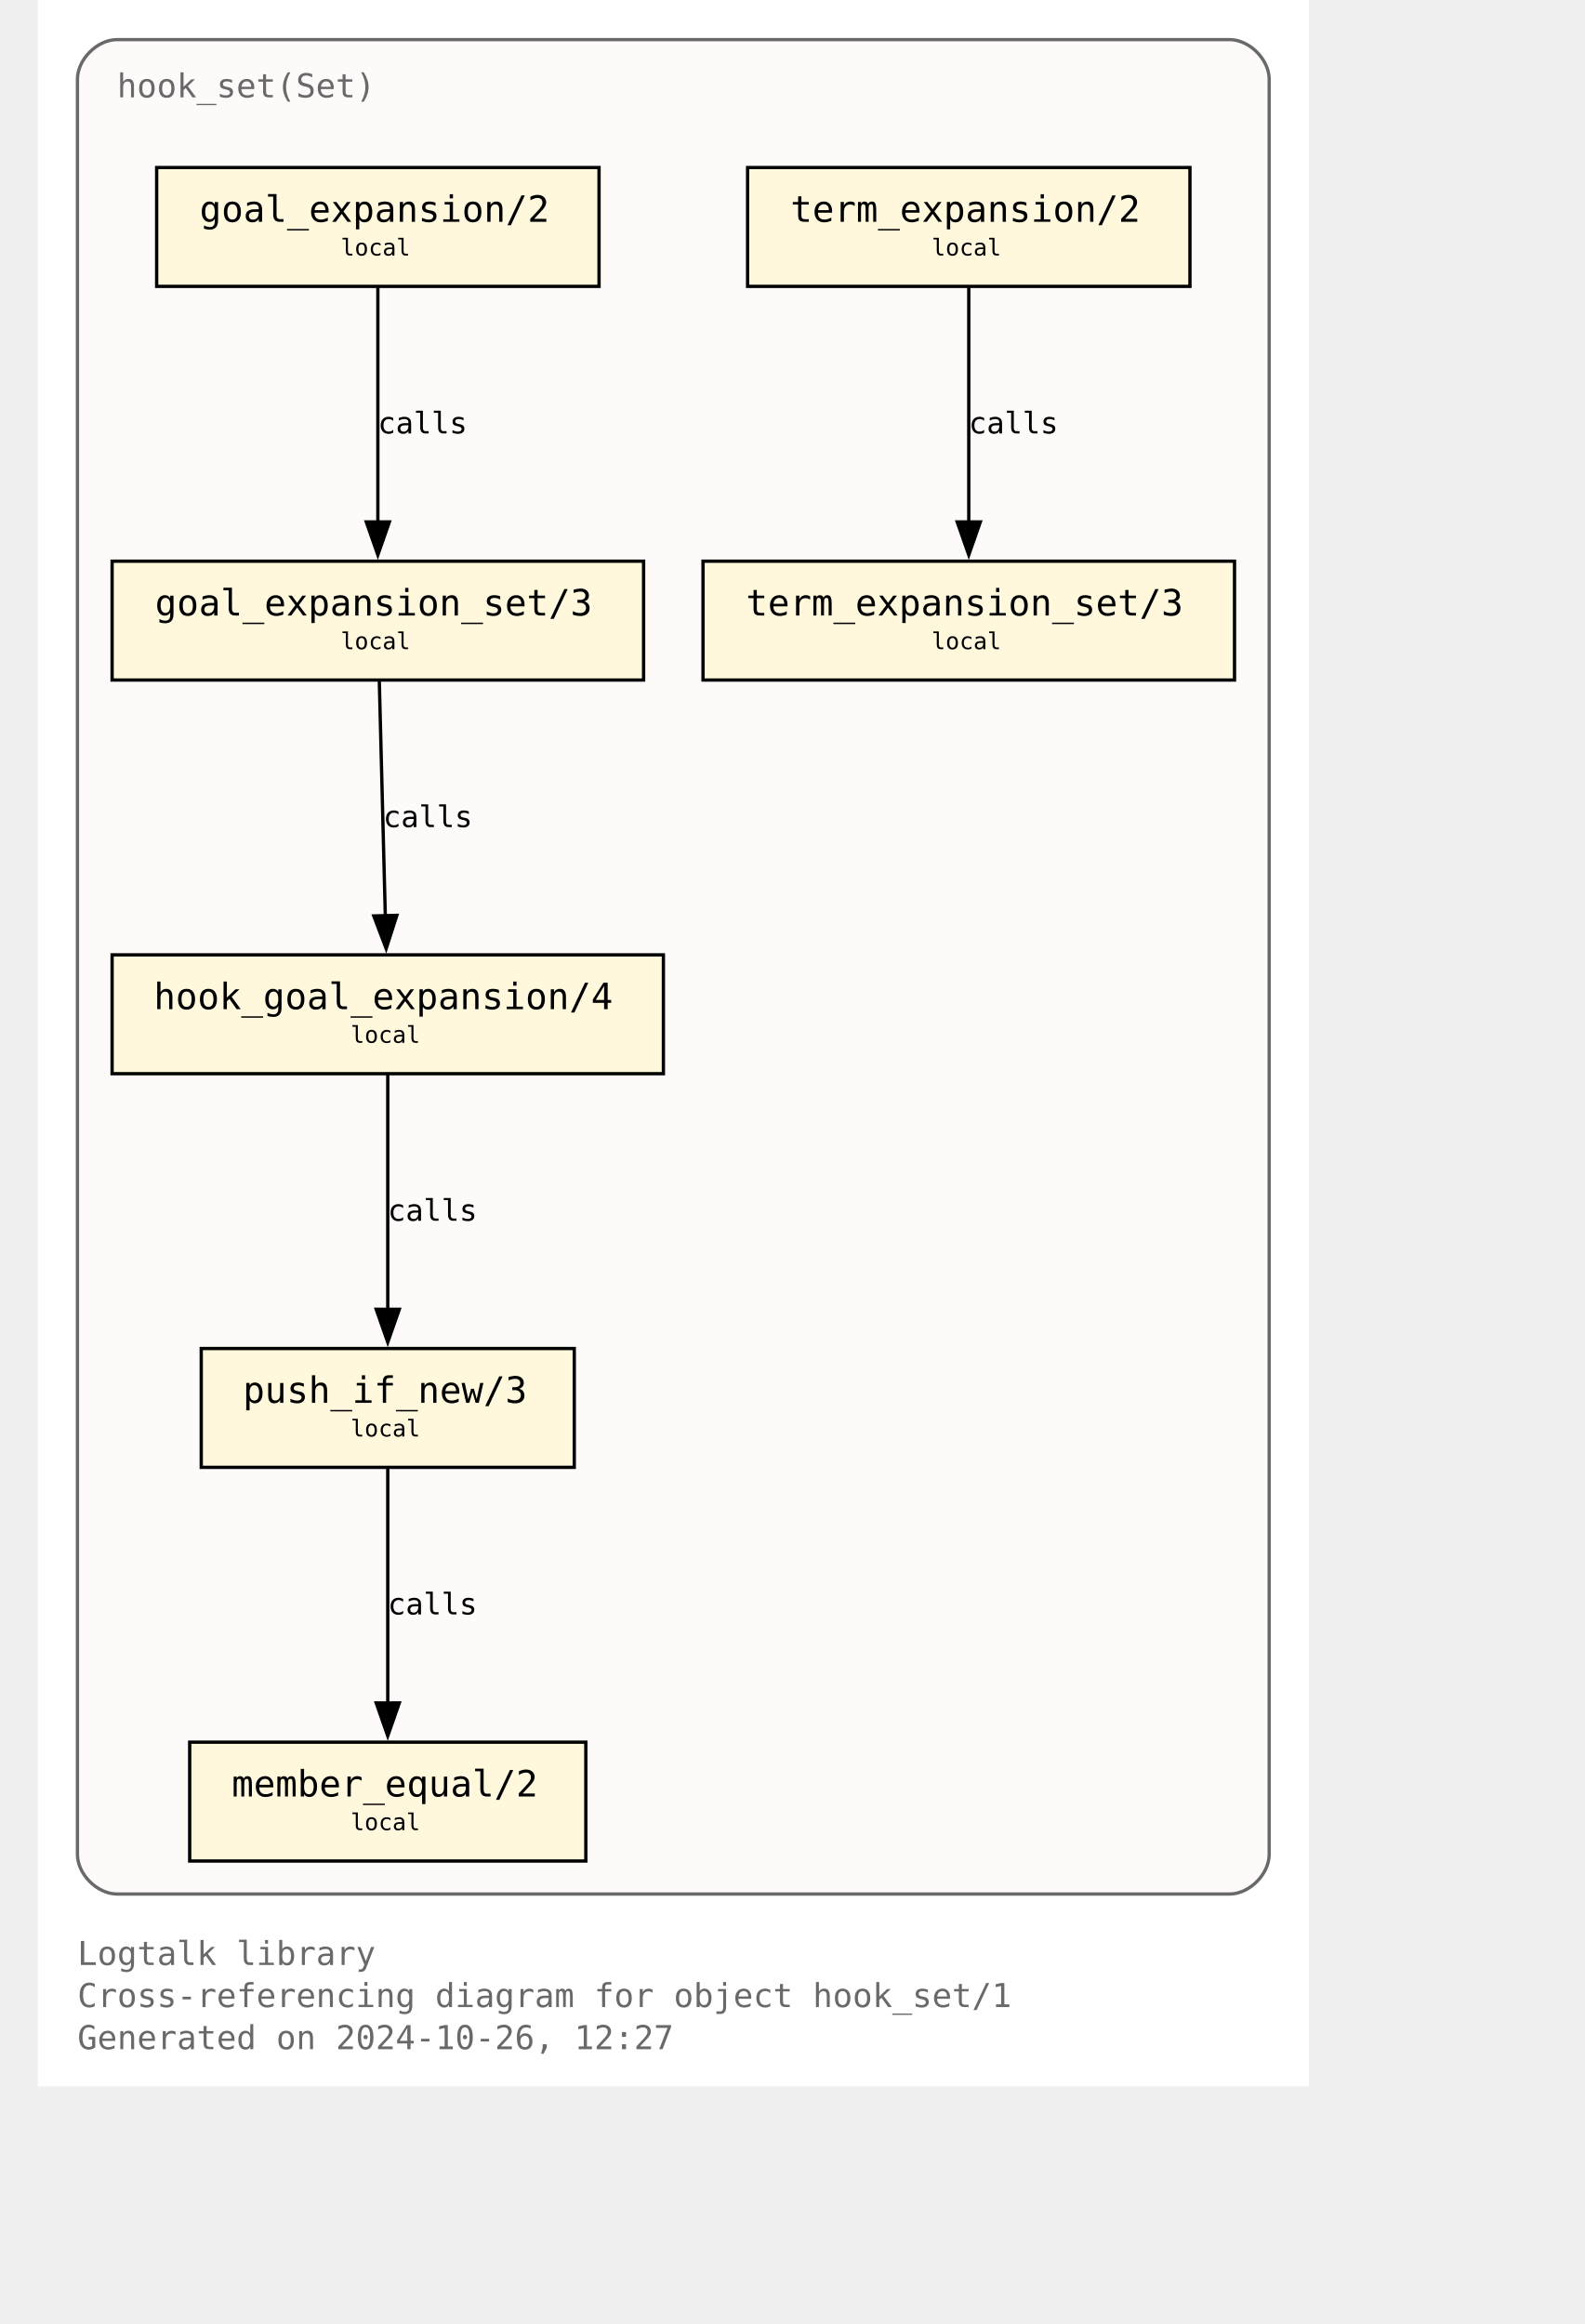
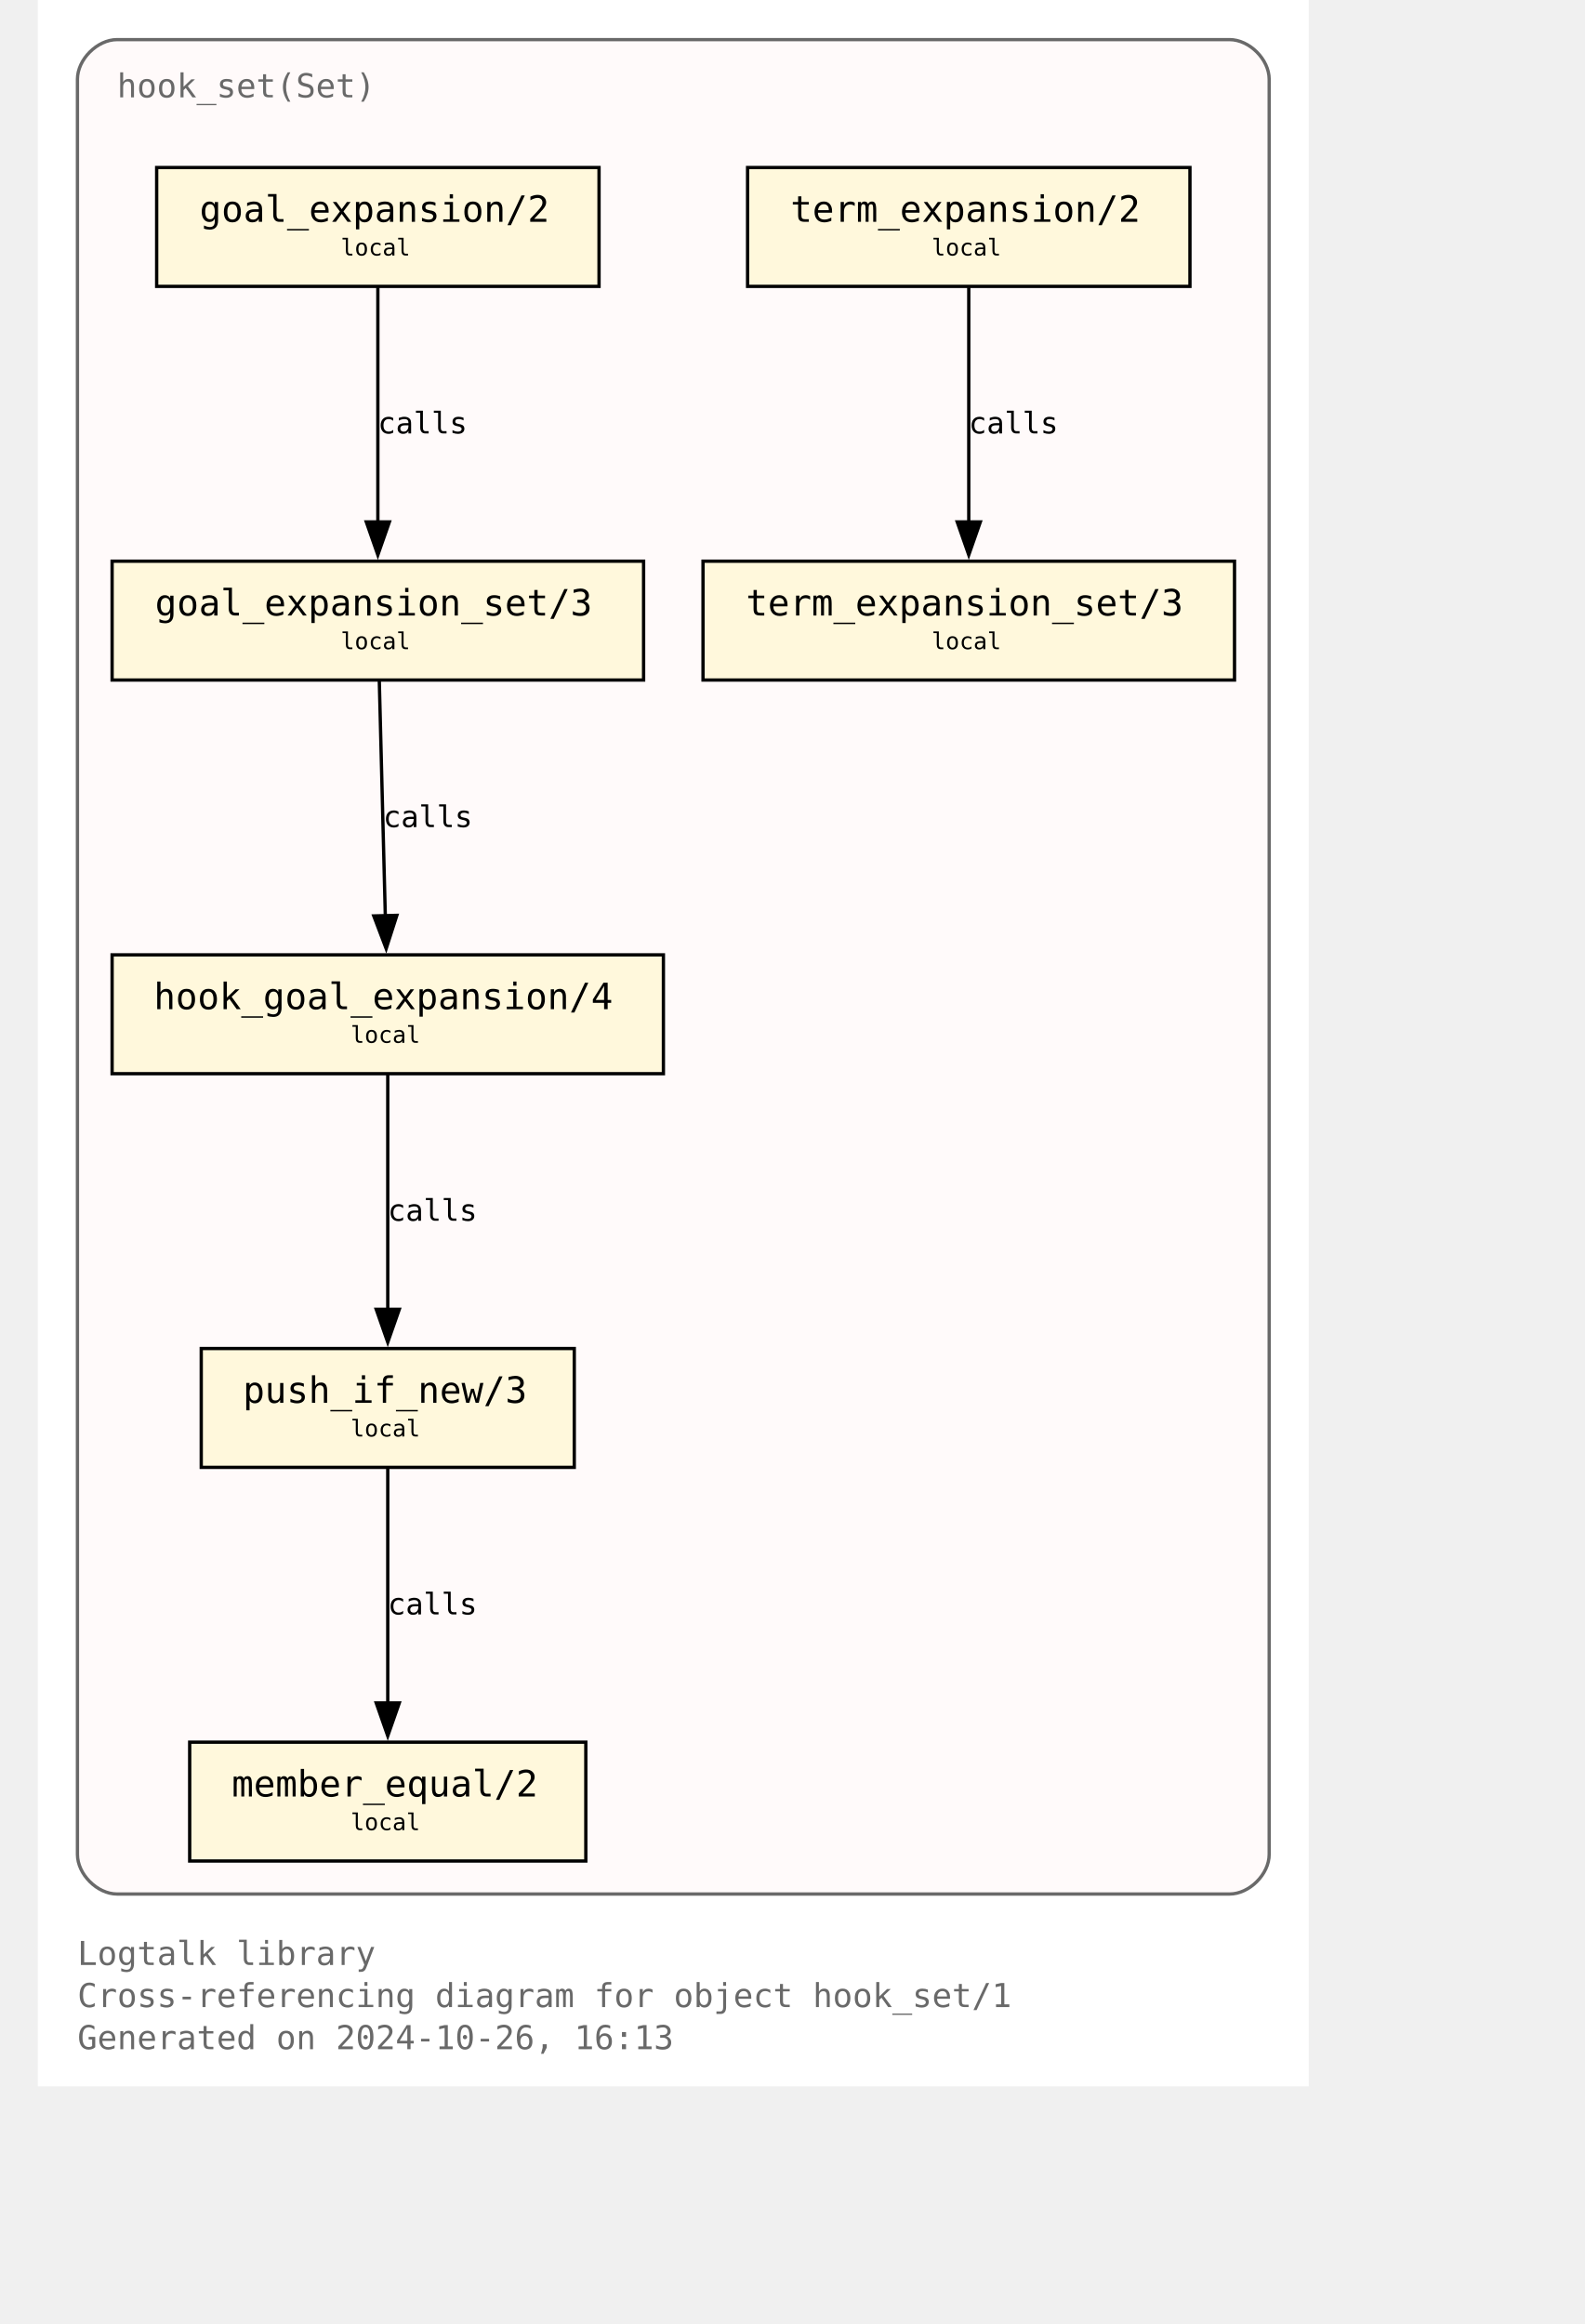
<svg xmlns="http://www.w3.org/2000/svg" xmlns:xlink="http://www.w3.org/1999/xlink" width="529pt" height="776pt" viewBox="72.00 72.00 457.00 704.00">
  <g id="graph0" class="graph" transform="scale(1 1) rotate(0) translate(76 700)">
    <polygon fill="white" stroke="none" points="-4,4 -4,-628 381,-628 381,4 -4,4" />
    <text text-anchor="start" x="8" y="-32.75" font-family="Monospace" font-size="10.00" fill="dimgray">Logtalk library</text>
    <text text-anchor="start" x="8" y="-20" font-family="Monospace" font-size="10.00" fill="dimgray">Cross-referencing diagram for object hook_set/1</text>
-     <text text-anchor="start" x="8" y="-7.25" font-family="Monospace" font-size="10.00" fill="dimgray">Generated on 2024-10-26, 12:27</text>
+     <text text-anchor="start" x="8" y="-7.25" font-family="Monospace" font-size="10.00" fill="dimgray">Generated on 2024-10-26, 16:13</text>
    <g id="clust1" class="cluster">
      <g id="a_clust1">
        <a xlink:title="hook_set(Set)">
          <path fill="snow" stroke="dimgray" d="M20,-54.25C20,-54.25 357,-54.25 357,-54.25 363,-54.25 369,-60.25 369,-66.25 369,-66.25 369,-604 369,-604 369,-610 363,-616 357,-616 357,-616 20,-616 20,-616 14,-616 8,-610 8,-604 8,-604 8,-66.25 8,-66.25 8,-60.25 14,-54.25 20,-54.25" />
          <g id="a_clust1_0">
-             <a xlink:href="https://github.com/LogtalkDotOrg/logtalk3/tree/88ee7cae2c2b1673ce994744991a4e70f83a7e36/library/hook_flows/hook_set.lgt" xlink:title="https://github.com/LogtalkDotOrg/logtalk3/tree/88ee7cae2c2b1673ce994744991a4e70f83a7e36/library/hook_flows/hook_set.lgt">
+             <a xlink:href="https://github.com/LogtalkDotOrg/logtalk3/tree/d8c6a4993457dbaa3e5f8b180355b17cbdff36bc/library/hook_flows/hook_set.lgt" xlink:title="https://github.com/LogtalkDotOrg/logtalk3/tree/d8c6a4993457dbaa3e5f8b180355b17cbdff36bc/library/hook_flows/hook_set.lgt">
              <text text-anchor="start" x="20" y="-598.5" font-family="Monospace" font-size="10.00" fill="dimgray">hook_set(Set)</text>
            </a>
          </g>
        </a>
      </g>
    </g>
    <g id="node1" class="node">
      <g id="a_node1">
-         <a xlink:href="https://github.com/LogtalkDotOrg/logtalk3/tree/88ee7cae2c2b1673ce994744991a4e70f83a7e36/library/hook_flows/hook_set.lgt#L52" xlink:title="https://github.com/LogtalkDotOrg/logtalk3/tree/88ee7cae2c2b1673ce994744991a4e70f83a7e36/library/hook_flows/hook_set.lgt#L52">
+         <a xlink:href="https://github.com/LogtalkDotOrg/logtalk3/tree/d8c6a4993457dbaa3e5f8b180355b17cbdff36bc/library/hook_flows/hook_set.lgt#L52" xlink:title="https://github.com/LogtalkDotOrg/logtalk3/tree/d8c6a4993457dbaa3e5f8b180355b17cbdff36bc/library/hook_flows/hook_set.lgt#L52">
          <polygon fill="cornsilk" stroke="black" points="166,-577.25 32,-577.25 32,-541.25 166,-541.25 166,-577.25" />
          <text text-anchor="start" x="39.88" y="-561.83" font-family="Monospace" font-size="9.00"> </text>
          <text text-anchor="start" x="45" y="-560.8" font-family="Monospace" font-size="11.00">goal_expansion/2</text>
          <text text-anchor="start" x="152.88" y="-561.83" font-family="Monospace" font-size="9.00"> </text>
          <text text-anchor="start" x="39.88" y="-549.7" font-family="Monospace" font-size="9.00"> </text>
          <text text-anchor="start" x="87.75" y="-550.6" font-family="Monospace" font-size="7.00">local</text>
          <text text-anchor="start" x="152.88" y="-549.7" font-family="Monospace" font-size="9.00"> </text>
        </a>
      </g>
    </g>
    <g id="node4" class="node">
      <g id="a_node4">
-         <a xlink:href="https://github.com/LogtalkDotOrg/logtalk3/tree/88ee7cae2c2b1673ce994744991a4e70f83a7e36/library/hook_flows/hook_set.lgt#L56" xlink:title="https://github.com/LogtalkDotOrg/logtalk3/tree/88ee7cae2c2b1673ce994744991a4e70f83a7e36/library/hook_flows/hook_set.lgt#L56">
+         <a xlink:href="https://github.com/LogtalkDotOrg/logtalk3/tree/d8c6a4993457dbaa3e5f8b180355b17cbdff36bc/library/hook_flows/hook_set.lgt#L56" xlink:title="https://github.com/LogtalkDotOrg/logtalk3/tree/d8c6a4993457dbaa3e5f8b180355b17cbdff36bc/library/hook_flows/hook_set.lgt#L56">
          <polygon fill="cornsilk" stroke="black" points="179.5,-458 18.5,-458 18.5,-422 179.5,-422 179.5,-458" />
          <text text-anchor="start" x="26.38" y="-442.57" font-family="Monospace" font-size="9.00"> </text>
          <text text-anchor="start" x="31.5" y="-441.55" font-family="Monospace" font-size="11.00">goal_expansion_set/3</text>
          <text text-anchor="start" x="166.38" y="-442.57" font-family="Monospace" font-size="9.00"> </text>
          <text text-anchor="start" x="26.38" y="-430.45" font-family="Monospace" font-size="9.00"> </text>
          <text text-anchor="start" x="87.75" y="-431.35" font-family="Monospace" font-size="7.00">local</text>
          <text text-anchor="start" x="166.38" y="-430.45" font-family="Monospace" font-size="9.00"> </text>
        </a>
      </g>
    </g>
    <g id="edge2" class="edge">
      <g id="a_edge2">
-         <a xlink:href="https://github.com/LogtalkDotOrg/logtalk3/tree/88ee7cae2c2b1673ce994744991a4e70f83a7e36/library/hook_flows/hook_set.lgt#L52" xlink:title="calls">
+         <a xlink:href="https://github.com/LogtalkDotOrg/logtalk3/tree/d8c6a4993457dbaa3e5f8b180355b17cbdff36bc/library/hook_flows/hook_set.lgt#L52" xlink:title="calls">
          <path fill="none" stroke="black" d="M99,-540.95C99,-522.25 99,-492.12 99,-469.83" />
          <polygon fill="black" stroke="black" points="102.5,-469.89 99,-459.89 95.5,-469.89 102.5,-469.89" />
        </a>
      </g>
      <g id="a_edge2-label">
-         <a xlink:href="https://github.com/LogtalkDotOrg/logtalk3/tree/88ee7cae2c2b1673ce994744991a4e70f83a7e36/library/hook_flows/hook_set.lgt#L52" xlink:title="https://github.com/LogtalkDotOrg/logtalk3/tree/88ee7cae2c2b1673ce994744991a4e70f83a7e36/library/hook_flows/hook_set.lgt#L52">
+         <a xlink:href="https://github.com/LogtalkDotOrg/logtalk3/tree/d8c6a4993457dbaa3e5f8b180355b17cbdff36bc/library/hook_flows/hook_set.lgt#L52" xlink:title="https://github.com/LogtalkDotOrg/logtalk3/tree/d8c6a4993457dbaa3e5f8b180355b17cbdff36bc/library/hook_flows/hook_set.lgt#L52">
          <text text-anchor="start" x="99" y="-496.7" font-family="Monospace" font-size="9.00">calls</text>
        </a>
      </g>
    </g>
    <g id="node2" class="node">
      <g id="a_node2">
-         <a xlink:href="https://github.com/LogtalkDotOrg/logtalk3/tree/88ee7cae2c2b1673ce994744991a4e70f83a7e36/library/hook_flows/hook_set.lgt#L40" xlink:title="https://github.com/LogtalkDotOrg/logtalk3/tree/88ee7cae2c2b1673ce994744991a4e70f83a7e36/library/hook_flows/hook_set.lgt#L40">
+         <a xlink:href="https://github.com/LogtalkDotOrg/logtalk3/tree/d8c6a4993457dbaa3e5f8b180355b17cbdff36bc/library/hook_flows/hook_set.lgt#L40" xlink:title="https://github.com/LogtalkDotOrg/logtalk3/tree/d8c6a4993457dbaa3e5f8b180355b17cbdff36bc/library/hook_flows/hook_set.lgt#L40">
          <polygon fill="cornsilk" stroke="black" points="345,-577.25 211,-577.25 211,-541.25 345,-541.25 345,-577.25" />
          <text text-anchor="start" x="218.88" y="-561.83" font-family="Monospace" font-size="9.00"> </text>
          <text text-anchor="start" x="224" y="-560.8" font-family="Monospace" font-size="11.00">term_expansion/2</text>
          <text text-anchor="start" x="331.88" y="-561.83" font-family="Monospace" font-size="9.00"> </text>
          <text text-anchor="start" x="218.88" y="-549.7" font-family="Monospace" font-size="9.00"> </text>
          <text text-anchor="start" x="266.75" y="-550.6" font-family="Monospace" font-size="7.00">local</text>
          <text text-anchor="start" x="331.88" y="-549.7" font-family="Monospace" font-size="9.00"> </text>
        </a>
      </g>
    </g>
    <g id="node3" class="node">
      <g id="a_node3">
-         <a xlink:href="https://github.com/LogtalkDotOrg/logtalk3/tree/88ee7cae2c2b1673ce994744991a4e70f83a7e36/library/hook_flows/hook_set.lgt#L44" xlink:title="https://github.com/LogtalkDotOrg/logtalk3/tree/88ee7cae2c2b1673ce994744991a4e70f83a7e36/library/hook_flows/hook_set.lgt#L44">
+         <a xlink:href="https://github.com/LogtalkDotOrg/logtalk3/tree/d8c6a4993457dbaa3e5f8b180355b17cbdff36bc/library/hook_flows/hook_set.lgt#L44" xlink:title="https://github.com/LogtalkDotOrg/logtalk3/tree/d8c6a4993457dbaa3e5f8b180355b17cbdff36bc/library/hook_flows/hook_set.lgt#L44">
          <polygon fill="cornsilk" stroke="black" points="358.5,-458 197.5,-458 197.5,-422 358.5,-422 358.5,-458" />
          <text text-anchor="start" x="205.38" y="-442.57" font-family="Monospace" font-size="9.00"> </text>
          <text text-anchor="start" x="210.5" y="-441.55" font-family="Monospace" font-size="11.00">term_expansion_set/3</text>
          <text text-anchor="start" x="345.38" y="-442.57" font-family="Monospace" font-size="9.00"> </text>
          <text text-anchor="start" x="205.38" y="-430.45" font-family="Monospace" font-size="9.00"> </text>
          <text text-anchor="start" x="266.75" y="-431.35" font-family="Monospace" font-size="7.00">local</text>
          <text text-anchor="start" x="345.38" y="-430.45" font-family="Monospace" font-size="9.00"> </text>
        </a>
      </g>
    </g>
    <g id="edge1" class="edge">
      <g id="a_edge1">
-         <a xlink:href="https://github.com/LogtalkDotOrg/logtalk3/tree/88ee7cae2c2b1673ce994744991a4e70f83a7e36/library/hook_flows/hook_set.lgt#L40" xlink:title="calls">
+         <a xlink:href="https://github.com/LogtalkDotOrg/logtalk3/tree/d8c6a4993457dbaa3e5f8b180355b17cbdff36bc/library/hook_flows/hook_set.lgt#L40" xlink:title="calls">
          <path fill="none" stroke="black" d="M278,-540.95C278,-522.25 278,-492.12 278,-469.83" />
          <polygon fill="black" stroke="black" points="281.5,-469.89 278,-459.89 274.5,-469.89 281.5,-469.89" />
        </a>
      </g>
      <g id="a_edge1-label">
-         <a xlink:href="https://github.com/LogtalkDotOrg/logtalk3/tree/88ee7cae2c2b1673ce994744991a4e70f83a7e36/library/hook_flows/hook_set.lgt#L40" xlink:title="https://github.com/LogtalkDotOrg/logtalk3/tree/88ee7cae2c2b1673ce994744991a4e70f83a7e36/library/hook_flows/hook_set.lgt#L40">
+         <a xlink:href="https://github.com/LogtalkDotOrg/logtalk3/tree/d8c6a4993457dbaa3e5f8b180355b17cbdff36bc/library/hook_flows/hook_set.lgt#L40" xlink:title="https://github.com/LogtalkDotOrg/logtalk3/tree/d8c6a4993457dbaa3e5f8b180355b17cbdff36bc/library/hook_flows/hook_set.lgt#L40">
          <text text-anchor="start" x="278" y="-496.7" font-family="Monospace" font-size="9.00">calls</text>
        </a>
      </g>
    </g>
    <g id="node5" class="node">
      <g id="a_node5">
-         <a xlink:href="https://github.com/LogtalkDotOrg/logtalk3/tree/88ee7cae2c2b1673ce994744991a4e70f83a7e36/library/hook_flows/hook_set.lgt#L63" xlink:title="https://github.com/LogtalkDotOrg/logtalk3/tree/88ee7cae2c2b1673ce994744991a4e70f83a7e36/library/hook_flows/hook_set.lgt#L63">
+         <a xlink:href="https://github.com/LogtalkDotOrg/logtalk3/tree/d8c6a4993457dbaa3e5f8b180355b17cbdff36bc/library/hook_flows/hook_set.lgt#L63" xlink:title="https://github.com/LogtalkDotOrg/logtalk3/tree/d8c6a4993457dbaa3e5f8b180355b17cbdff36bc/library/hook_flows/hook_set.lgt#L63">
          <polygon fill="cornsilk" stroke="black" points="185.5,-338.75 18.5,-338.75 18.5,-302.75 185.5,-302.75 185.5,-338.75" />
          <text text-anchor="start" x="26.38" y="-323.32" font-family="Monospace" font-size="9.00"> </text>
          <text text-anchor="start" x="31.12" y="-322.3" font-family="Monospace" font-size="11.00">hook_goal_expansion/4</text>
          <text text-anchor="start" x="172.38" y="-323.32" font-family="Monospace" font-size="9.00"> </text>
          <text text-anchor="start" x="26.38" y="-311.2" font-family="Monospace" font-size="9.00"> </text>
          <text text-anchor="start" x="90.75" y="-312.1" font-family="Monospace" font-size="7.00">local</text>
          <text text-anchor="start" x="172.38" y="-311.2" font-family="Monospace" font-size="9.00"> </text>
        </a>
      </g>
    </g>
    <g id="edge3" class="edge">
      <g id="a_edge3">
-         <a xlink:href="https://github.com/LogtalkDotOrg/logtalk3/tree/88ee7cae2c2b1673ce994744991a4e70f83a7e36/library/hook_flows/hook_set.lgt#L56" xlink:title="calls">
+         <a xlink:href="https://github.com/LogtalkDotOrg/logtalk3/tree/d8c6a4993457dbaa3e5f8b180355b17cbdff36bc/library/hook_flows/hook_set.lgt#L56" xlink:title="calls">
          <path fill="none" stroke="black" d="M99.44,-421.7C99.92,-403 100.69,-372.87 101.26,-350.58" />
          <polygon fill="black" stroke="black" points="104.76,-350.72 101.52,-340.63 97.76,-350.54 104.76,-350.72" />
        </a>
      </g>
      <g id="a_edge3-label">
-         <a xlink:href="https://github.com/LogtalkDotOrg/logtalk3/tree/88ee7cae2c2b1673ce994744991a4e70f83a7e36/library/hook_flows/hook_set.lgt#L56" xlink:title="https://github.com/LogtalkDotOrg/logtalk3/tree/88ee7cae2c2b1673ce994744991a4e70f83a7e36/library/hook_flows/hook_set.lgt#L56">
+         <a xlink:href="https://github.com/LogtalkDotOrg/logtalk3/tree/d8c6a4993457dbaa3e5f8b180355b17cbdff36bc/library/hook_flows/hook_set.lgt#L56" xlink:title="https://github.com/LogtalkDotOrg/logtalk3/tree/d8c6a4993457dbaa3e5f8b180355b17cbdff36bc/library/hook_flows/hook_set.lgt#L56">
          <text text-anchor="start" x="100.59" y="-377.45" font-family="Monospace" font-size="9.00">calls</text>
        </a>
      </g>
    </g>
    <g id="node6" class="node">
      <g id="a_node6">
-         <a xlink:href="https://github.com/LogtalkDotOrg/logtalk3/tree/88ee7cae2c2b1673ce994744991a4e70f83a7e36/library/hook_flows/hook_set.lgt#L78" xlink:title="https://github.com/LogtalkDotOrg/logtalk3/tree/88ee7cae2c2b1673ce994744991a4e70f83a7e36/library/hook_flows/hook_set.lgt#L78">
+         <a xlink:href="https://github.com/LogtalkDotOrg/logtalk3/tree/d8c6a4993457dbaa3e5f8b180355b17cbdff36bc/library/hook_flows/hook_set.lgt#L78" xlink:title="https://github.com/LogtalkDotOrg/logtalk3/tree/d8c6a4993457dbaa3e5f8b180355b17cbdff36bc/library/hook_flows/hook_set.lgt#L78">
          <polygon fill="cornsilk" stroke="black" points="158.5,-219.5 45.5,-219.5 45.5,-183.5 158.5,-183.5 158.5,-219.5" />
          <text text-anchor="start" x="53.38" y="-204.07" font-family="Monospace" font-size="9.00"> </text>
          <text text-anchor="start" x="58.12" y="-203.05" font-family="Monospace" font-size="11.00">push_if_new/3</text>
          <text text-anchor="start" x="145.38" y="-204.07" font-family="Monospace" font-size="9.00"> </text>
          <text text-anchor="start" x="53.38" y="-191.95" font-family="Monospace" font-size="9.00"> </text>
          <text text-anchor="start" x="90.75" y="-192.85" font-family="Monospace" font-size="7.00">local</text>
          <text text-anchor="start" x="145.38" y="-191.95" font-family="Monospace" font-size="9.00"> </text>
        </a>
      </g>
    </g>
    <g id="edge4" class="edge">
      <g id="a_edge4">
-         <a xlink:href="https://github.com/LogtalkDotOrg/logtalk3/tree/88ee7cae2c2b1673ce994744991a4e70f83a7e36/library/hook_flows/hook_set.lgt#L63" xlink:title="calls">
+         <a xlink:href="https://github.com/LogtalkDotOrg/logtalk3/tree/d8c6a4993457dbaa3e5f8b180355b17cbdff36bc/library/hook_flows/hook_set.lgt#L63" xlink:title="calls">
          <path fill="none" stroke="black" d="M102,-302.45C102,-283.75 102,-253.62 102,-231.33" />
          <polygon fill="black" stroke="black" points="105.5,-231.39 102,-221.39 98.5,-231.39 105.5,-231.39" />
        </a>
      </g>
      <g id="a_edge4-label">
-         <a xlink:href="https://github.com/LogtalkDotOrg/logtalk3/tree/88ee7cae2c2b1673ce994744991a4e70f83a7e36/library/hook_flows/hook_set.lgt#L63" xlink:title="https://github.com/LogtalkDotOrg/logtalk3/tree/88ee7cae2c2b1673ce994744991a4e70f83a7e36/library/hook_flows/hook_set.lgt#L63">
+         <a xlink:href="https://github.com/LogtalkDotOrg/logtalk3/tree/d8c6a4993457dbaa3e5f8b180355b17cbdff36bc/library/hook_flows/hook_set.lgt#L63" xlink:title="https://github.com/LogtalkDotOrg/logtalk3/tree/d8c6a4993457dbaa3e5f8b180355b17cbdff36bc/library/hook_flows/hook_set.lgt#L63">
          <text text-anchor="start" x="102" y="-258.2" font-family="Monospace" font-size="9.00">calls</text>
        </a>
      </g>
    </g>
    <g id="node7" class="node">
      <g id="a_node7">
-         <a xlink:href="https://github.com/LogtalkDotOrg/logtalk3/tree/88ee7cae2c2b1673ce994744991a4e70f83a7e36/library/hook_flows/hook_set.lgt#L81" xlink:title="https://github.com/LogtalkDotOrg/logtalk3/tree/88ee7cae2c2b1673ce994744991a4e70f83a7e36/library/hook_flows/hook_set.lgt#L81">
+         <a xlink:href="https://github.com/LogtalkDotOrg/logtalk3/tree/d8c6a4993457dbaa3e5f8b180355b17cbdff36bc/library/hook_flows/hook_set.lgt#L81" xlink:title="https://github.com/LogtalkDotOrg/logtalk3/tree/d8c6a4993457dbaa3e5f8b180355b17cbdff36bc/library/hook_flows/hook_set.lgt#L81">
          <polygon fill="cornsilk" stroke="black" points="162,-100.25 42,-100.25 42,-64.25 162,-64.25 162,-100.25" />
          <text text-anchor="start" x="49.88" y="-84.83" font-family="Monospace" font-size="9.00"> </text>
          <text text-anchor="start" x="54.75" y="-83.8" font-family="Monospace" font-size="11.00">member_equal/2</text>
          <text text-anchor="start" x="148.88" y="-84.83" font-family="Monospace" font-size="9.00"> </text>
          <text text-anchor="start" x="49.88" y="-72.7" font-family="Monospace" font-size="9.00"> </text>
          <text text-anchor="start" x="90.75" y="-73.6" font-family="Monospace" font-size="7.00">local</text>
          <text text-anchor="start" x="148.88" y="-72.7" font-family="Monospace" font-size="9.00"> </text>
        </a>
      </g>
    </g>
    <g id="edge5" class="edge">
      <g id="a_edge5">
-         <a xlink:href="https://github.com/LogtalkDotOrg/logtalk3/tree/88ee7cae2c2b1673ce994744991a4e70f83a7e36/library/hook_flows/hook_set.lgt#L78" xlink:title="calls">
+         <a xlink:href="https://github.com/LogtalkDotOrg/logtalk3/tree/d8c6a4993457dbaa3e5f8b180355b17cbdff36bc/library/hook_flows/hook_set.lgt#L78" xlink:title="calls">
          <path fill="none" stroke="black" d="M102,-183.2C102,-164.5 102,-134.37 102,-112.08" />
          <polygon fill="black" stroke="black" points="105.5,-112.14 102,-102.14 98.5,-112.14 105.5,-112.14" />
        </a>
      </g>
      <g id="a_edge5-label">
-         <a xlink:href="https://github.com/LogtalkDotOrg/logtalk3/tree/88ee7cae2c2b1673ce994744991a4e70f83a7e36/library/hook_flows/hook_set.lgt#L78" xlink:title="https://github.com/LogtalkDotOrg/logtalk3/tree/88ee7cae2c2b1673ce994744991a4e70f83a7e36/library/hook_flows/hook_set.lgt#L78">
+         <a xlink:href="https://github.com/LogtalkDotOrg/logtalk3/tree/d8c6a4993457dbaa3e5f8b180355b17cbdff36bc/library/hook_flows/hook_set.lgt#L78" xlink:title="https://github.com/LogtalkDotOrg/logtalk3/tree/d8c6a4993457dbaa3e5f8b180355b17cbdff36bc/library/hook_flows/hook_set.lgt#L78">
          <text text-anchor="start" x="102" y="-138.95" font-family="Monospace" font-size="9.00">calls</text>
        </a>
      </g>
    </g>
  </g>
</svg>
